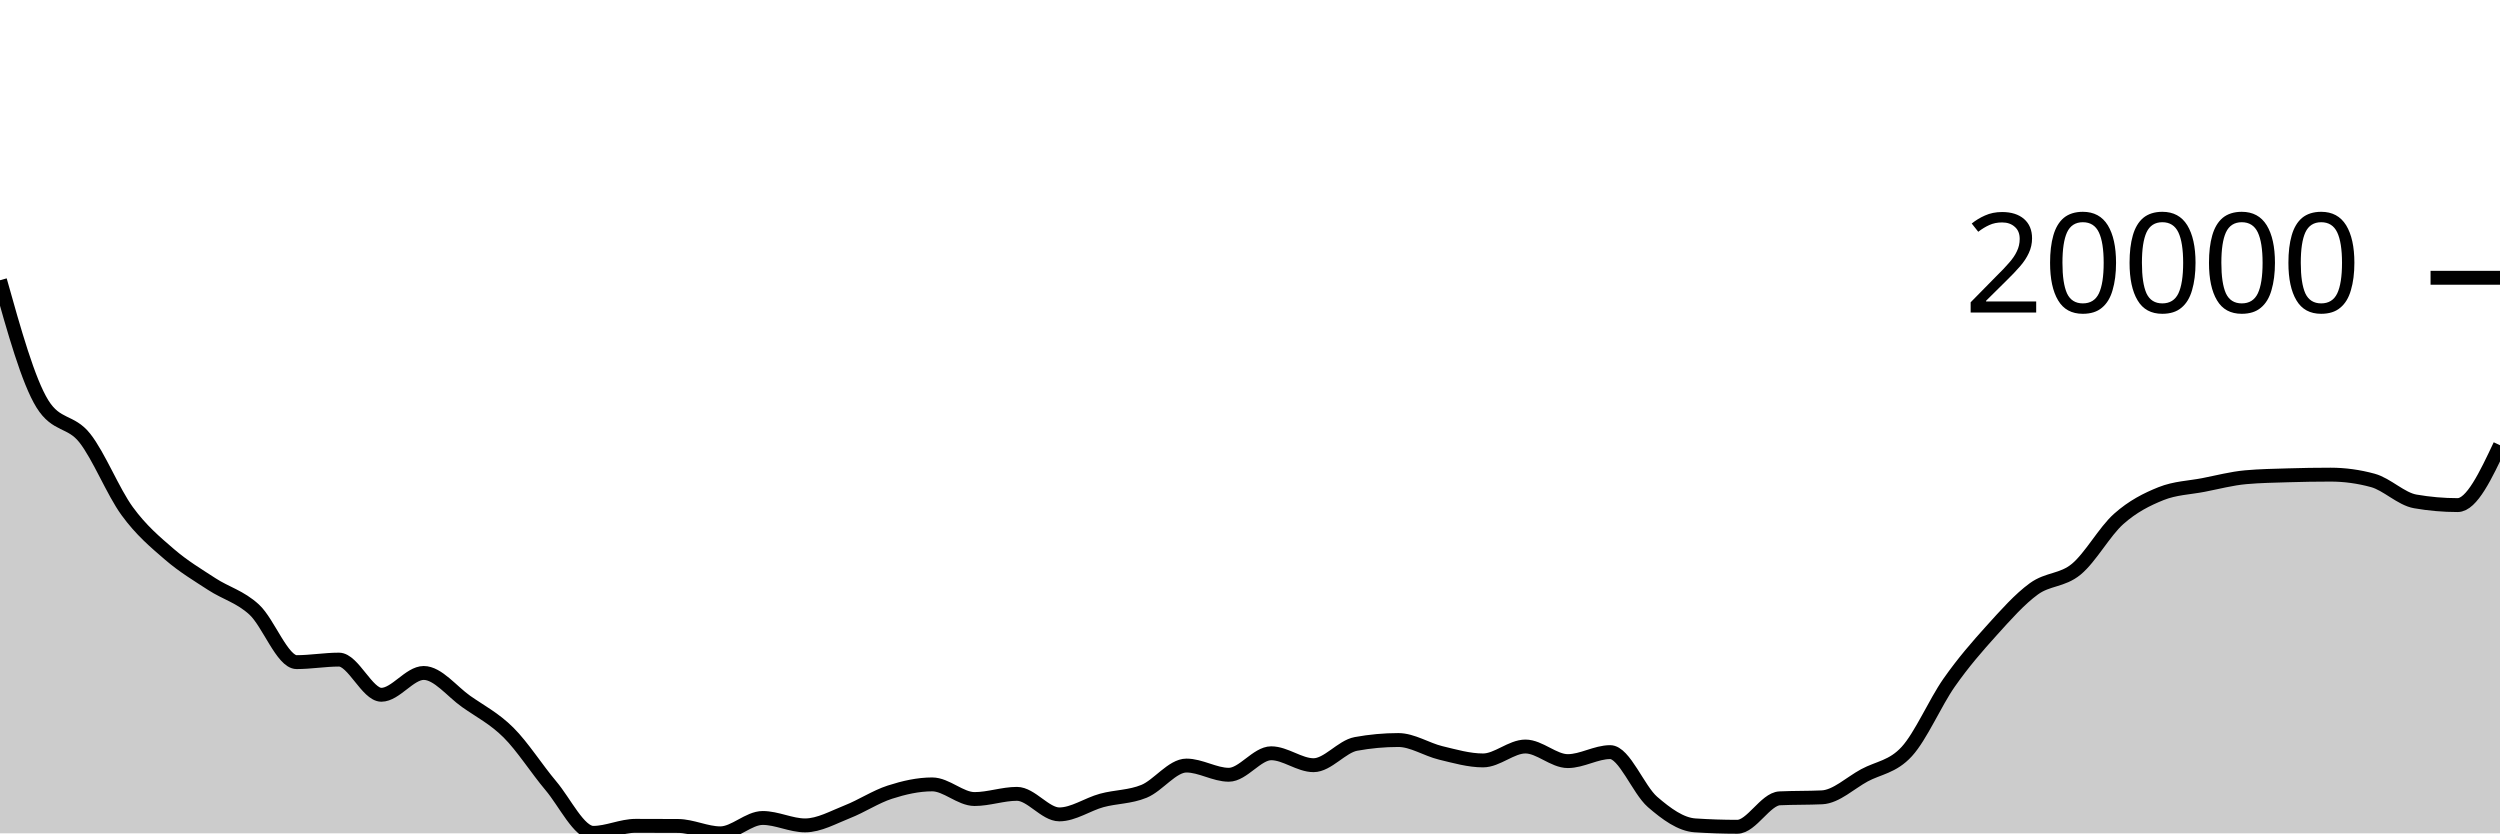
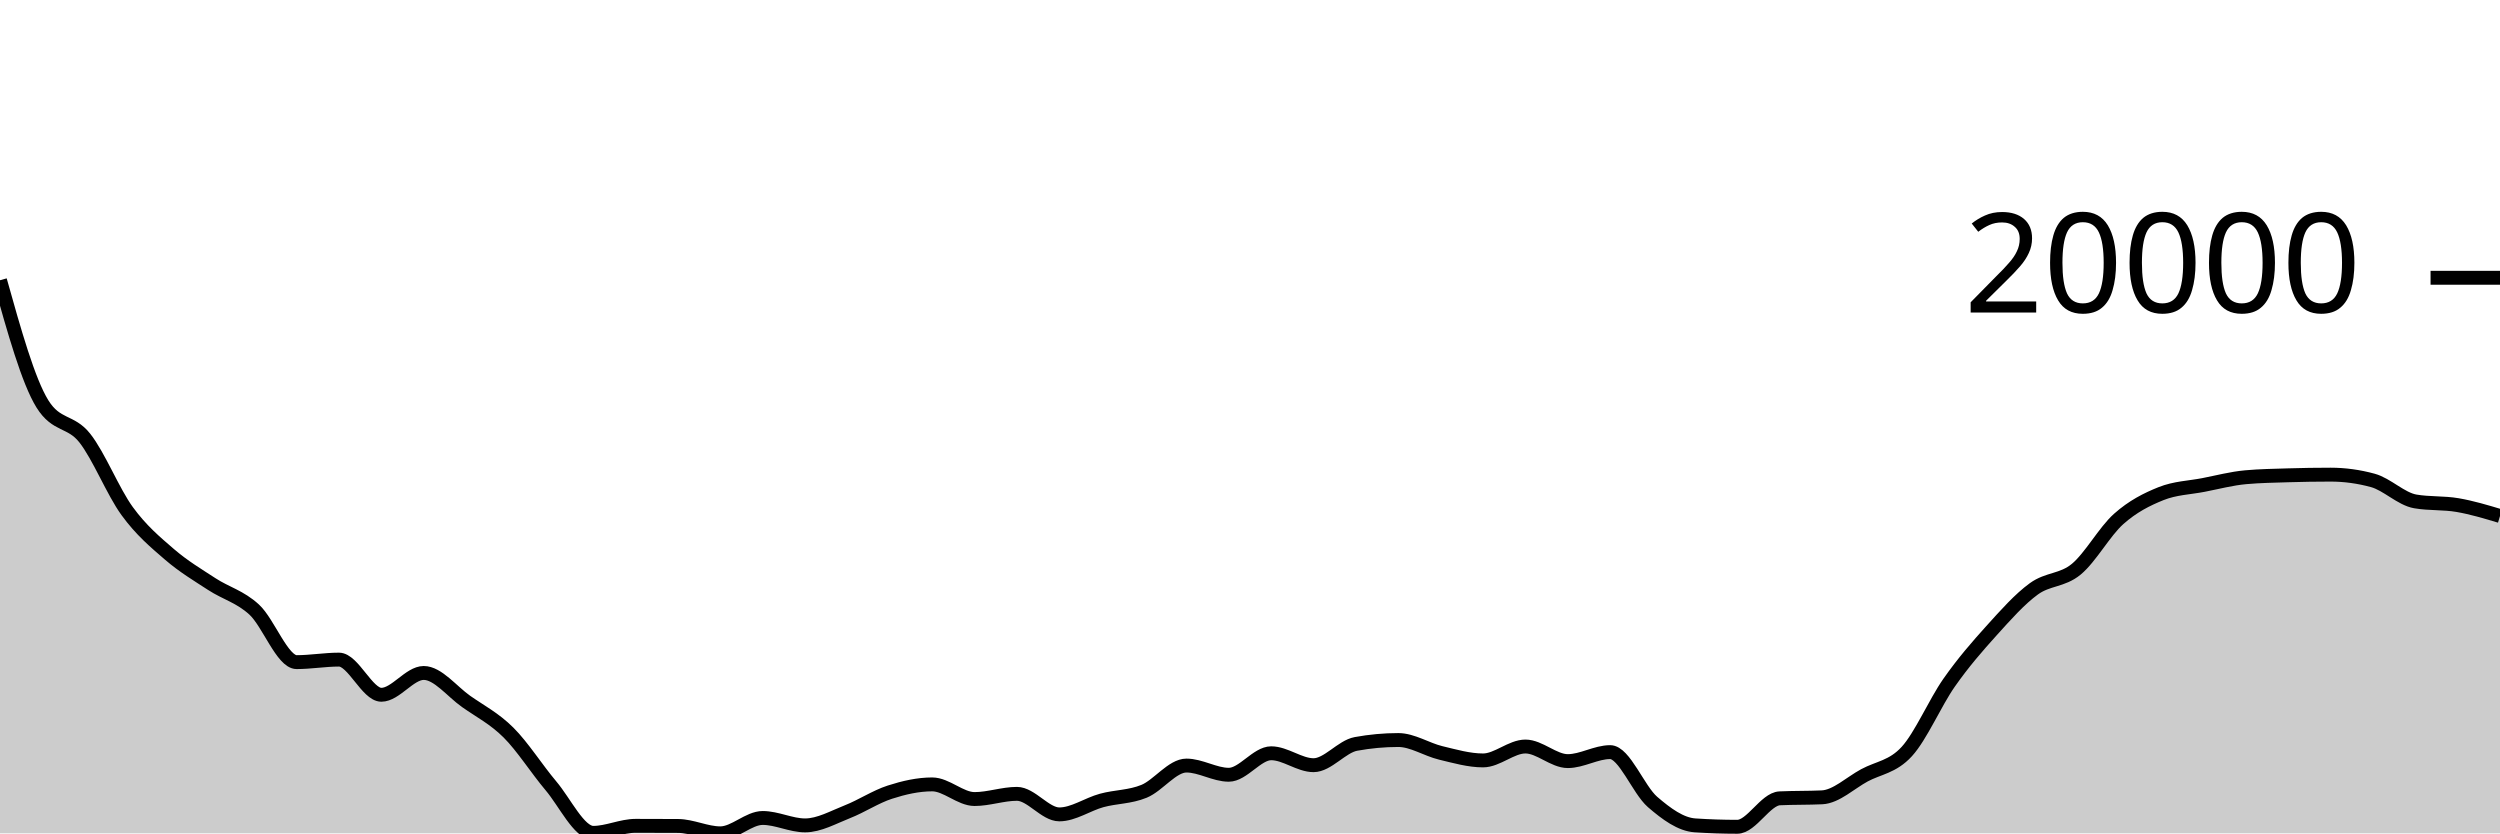
<svg xmlns="http://www.w3.org/2000/svg" viewBox="0 0 180 60">
  <g transform="translate(0,20)">
-     <path class="area" fill="rgba(0, 0, 0, 0.2)" d="M0,0.177C1.017,3.806,2.034,7.435,3.051,9.076C4.068,10.717,5.085,10.251,6.102,11.537C7.119,12.824,8.136,15.398,9.153,16.795C10.169,18.191,11.186,19.038,12.203,19.915C13.22,20.792,14.237,21.394,15.254,22.057C16.271,22.72,17.288,22.957,18.305,23.893C19.322,24.829,20.339,27.673,21.356,27.673C22.373,27.673,23.39,27.492,24.407,27.492C25.424,27.492,26.441,30.024,27.458,30.024C28.475,30.024,29.492,28.453,30.508,28.453C31.525,28.453,32.542,29.787,33.559,30.502C34.576,31.217,35.593,31.731,36.61,32.743C37.627,33.755,38.644,35.369,39.661,36.572C40.678,37.776,41.695,39.965,42.712,39.965C43.729,39.965,44.746,39.46,45.763,39.46C46.78,39.46,47.797,39.463,48.814,39.469C49.831,39.474,50.847,40,51.864,40C52.881,40,53.898,38.894,54.915,38.894C55.932,38.894,56.949,39.428,57.966,39.428C58.983,39.428,60,38.842,61.017,38.443C62.034,38.044,63.051,37.364,64.068,37.036C65.085,36.708,66.102,36.476,67.119,36.476C68.136,36.476,69.153,37.531,70.169,37.531C71.186,37.531,72.203,37.157,73.22,37.157C74.237,37.157,75.254,38.636,76.271,38.636C77.288,38.636,78.305,37.909,79.322,37.632C80.339,37.355,81.356,37.392,82.373,36.973C83.39,36.554,84.407,35.12,85.424,35.12C86.441,35.12,87.458,35.783,88.475,35.783C89.492,35.783,90.508,34.235,91.525,34.235C92.542,34.235,93.559,35.094,94.576,35.094C95.593,35.094,96.61,33.748,97.627,33.562C98.644,33.376,99.661,33.282,100.678,33.282C101.695,33.282,102.712,33.963,103.729,34.208C104.746,34.452,105.763,34.75,106.78,34.75C107.797,34.75,108.814,33.749,109.831,33.749C110.847,33.749,111.864,34.8,112.881,34.8C113.898,34.8,114.915,34.152,115.932,34.152C116.949,34.152,117.966,36.861,118.983,37.74C120,38.619,121.017,39.357,122.034,39.426C123.051,39.494,124.068,39.528,125.085,39.528C126.102,39.528,127.119,37.529,128.136,37.48C129.153,37.432,130.169,37.456,131.186,37.408C132.203,37.359,133.22,36.374,134.237,35.824C135.254,35.275,136.271,35.223,137.288,34.111C138.305,32.998,139.322,30.6,140.339,29.149C141.356,27.698,142.373,26.531,143.39,25.405C144.407,24.279,145.424,23.131,146.441,22.394C147.458,21.657,148.475,21.821,149.492,20.983C150.508,20.145,151.525,18.272,152.542,17.366C153.559,16.459,154.576,15.95,155.593,15.542C156.61,15.135,157.627,15.116,158.644,14.919C159.661,14.721,160.678,14.451,161.695,14.36C162.712,14.268,163.729,14.253,164.746,14.222C165.763,14.191,166.78,14.174,167.797,14.174C168.814,14.174,169.831,14.313,170.847,14.591C171.864,14.869,172.881,15.925,173.898,16.101C174.915,16.278,175.932,16.367,176.949,16.367C177.966,16.367,178.983,14.212,180,12.057L180,40C178.983,40,177.966,40,176.949,40C175.932,40,174.915,40,173.898,40C172.881,40,171.864,40,170.847,40C169.831,40,168.814,40,167.797,40C166.78,40,165.763,40,164.746,40C163.729,40,162.712,40,161.695,40C160.678,40,159.661,40,158.644,40C157.627,40,156.61,40,155.593,40C154.576,40,153.559,40,152.542,40C151.525,40,150.508,40,149.492,40C148.475,40,147.458,40,146.441,40C145.424,40,144.407,40,143.39,40C142.373,40,141.356,40,140.339,40C139.322,40,138.305,40,137.288,40C136.271,40,135.254,40,134.237,40C133.22,40,132.203,40,131.186,40C130.169,40,129.153,40,128.136,40C127.119,40,126.102,40,125.085,40C124.068,40,123.051,40,122.034,40C121.017,40,120,40,118.983,40C117.966,40,116.949,40,115.932,40C114.915,40,113.898,40,112.881,40C111.864,40,110.847,40,109.831,40C108.814,40,107.797,40,106.78,40C105.763,40,104.746,40,103.729,40C102.712,40,101.695,40,100.678,40C99.661,40,98.644,40,97.627,40C96.61,40,95.593,40,94.576,40C93.559,40,92.542,40,91.525,40C90.508,40,89.492,40,88.475,40C87.458,40,86.441,40,85.424,40C84.407,40,83.39,40,82.373,40C81.356,40,80.339,40,79.322,40C78.305,40,77.288,40,76.271,40C75.254,40,74.237,40,73.22,40C72.203,40,71.186,40,70.169,40C69.153,40,68.136,40,67.119,40C66.102,40,65.085,40,64.068,40C63.051,40,62.034,40,61.017,40C60,40,58.983,40,57.966,40C56.949,40,55.932,40,54.915,40C53.898,40,52.881,40,51.864,40C50.847,40,49.831,40,48.814,40C47.797,40,46.78,40,45.763,40C44.746,40,43.729,40,42.712,40C41.695,40,40.678,40,39.661,40C38.644,40,37.627,40,36.61,40C35.593,40,34.576,40,33.559,40C32.542,40,31.525,40,30.508,40C29.492,40,28.475,40,27.458,40C26.441,40,25.424,40,24.407,40C23.39,40,22.373,40,21.356,40C20.339,40,19.322,40,18.305,40C17.288,40,16.271,40,15.254,40C14.237,40,13.22,40,12.203,40C11.186,40,10.169,40,9.153,40C8.136,40,7.119,40,6.102,40C5.085,40,4.068,40,3.051,40C2.034,40,1.017,40,0,40Z" />
-     <path class="line" stroke="black" fill="none" d="M0,0.177C1.017,3.806,2.034,7.435,3.051,9.076C4.068,10.717,5.085,10.251,6.102,11.537C7.119,12.824,8.136,15.398,9.153,16.795C10.169,18.191,11.186,19.038,12.203,19.915C13.22,20.792,14.237,21.394,15.254,22.057C16.271,22.72,17.288,22.957,18.305,23.893C19.322,24.829,20.339,27.673,21.356,27.673C22.373,27.673,23.39,27.492,24.407,27.492C25.424,27.492,26.441,30.024,27.458,30.024C28.475,30.024,29.492,28.453,30.508,28.453C31.525,28.453,32.542,29.787,33.559,30.502C34.576,31.217,35.593,31.731,36.61,32.743C37.627,33.755,38.644,35.369,39.661,36.572C40.678,37.776,41.695,39.965,42.712,39.965C43.729,39.965,44.746,39.46,45.763,39.46C46.78,39.46,47.797,39.463,48.814,39.469C49.831,39.474,50.847,40,51.864,40C52.881,40,53.898,38.894,54.915,38.894C55.932,38.894,56.949,39.428,57.966,39.428C58.983,39.428,60,38.842,61.017,38.443C62.034,38.044,63.051,37.364,64.068,37.036C65.085,36.708,66.102,36.476,67.119,36.476C68.136,36.476,69.153,37.531,70.169,37.531C71.186,37.531,72.203,37.157,73.22,37.157C74.237,37.157,75.254,38.636,76.271,38.636C77.288,38.636,78.305,37.909,79.322,37.632C80.339,37.355,81.356,37.392,82.373,36.973C83.39,36.554,84.407,35.12,85.424,35.12C86.441,35.12,87.458,35.783,88.475,35.783C89.492,35.783,90.508,34.235,91.525,34.235C92.542,34.235,93.559,35.094,94.576,35.094C95.593,35.094,96.61,33.748,97.627,33.562C98.644,33.376,99.661,33.282,100.678,33.282C101.695,33.282,102.712,33.963,103.729,34.208C104.746,34.452,105.763,34.75,106.78,34.75C107.797,34.75,108.814,33.749,109.831,33.749C110.847,33.749,111.864,34.8,112.881,34.8C113.898,34.8,114.915,34.152,115.932,34.152C116.949,34.152,117.966,36.861,118.983,37.74C120,38.619,121.017,39.357,122.034,39.426C123.051,39.494,124.068,39.528,125.085,39.528C126.102,39.528,127.119,37.529,128.136,37.48C129.153,37.432,130.169,37.456,131.186,37.408C132.203,37.359,133.22,36.374,134.237,35.824C135.254,35.275,136.271,35.223,137.288,34.111C138.305,32.998,139.322,30.6,140.339,29.149C141.356,27.698,142.373,26.531,143.39,25.405C144.407,24.279,145.424,23.131,146.441,22.394C147.458,21.657,148.475,21.821,149.492,20.983C150.508,20.145,151.525,18.272,152.542,17.366C153.559,16.459,154.576,15.95,155.593,15.542C156.61,15.135,157.627,15.116,158.644,14.919C159.661,14.721,160.678,14.451,161.695,14.36C162.712,14.268,163.729,14.253,164.746,14.222C165.763,14.191,166.78,14.174,167.797,14.174C168.814,14.174,169.831,14.313,170.847,14.591C171.864,14.869,172.881,15.925,173.898,16.101C174.915,16.278,175.932,16.367,176.949,16.367C177.966,16.367,178.983,14.212,180,12.057" />
+     <path class="area" fill="rgba(0, 0, 0, 0.2)" d="M0,0.177C1.017,3.806,2.034,7.435,3.051,9.076C4.068,10.717,5.085,10.251,6.102,11.537C7.119,12.824,8.136,15.398,9.153,16.795C10.169,18.191,11.186,19.038,12.203,19.915C13.22,20.792,14.237,21.394,15.254,22.057C16.271,22.72,17.288,22.957,18.305,23.893C19.322,24.829,20.339,27.673,21.356,27.673C22.373,27.673,23.39,27.492,24.407,27.492C25.424,27.492,26.441,30.024,27.458,30.024C28.475,30.024,29.492,28.453,30.508,28.453C31.525,28.453,32.542,29.787,33.559,30.502C34.576,31.217,35.593,31.731,36.61,32.743C37.627,33.755,38.644,35.369,39.661,36.572C40.678,37.776,41.695,39.965,42.712,39.965C43.729,39.965,44.746,39.46,45.763,39.46C46.78,39.46,47.797,39.463,48.814,39.469C49.831,39.474,50.847,40,51.864,40C52.881,40,53.898,38.894,54.915,38.894C55.932,38.894,56.949,39.428,57.966,39.428C58.983,39.428,60,38.842,61.017,38.443C62.034,38.044,63.051,37.364,64.068,37.036C65.085,36.708,66.102,36.476,67.119,36.476C68.136,36.476,69.153,37.531,70.169,37.531C71.186,37.531,72.203,37.157,73.22,37.157C74.237,37.157,75.254,38.636,76.271,38.636C77.288,38.636,78.305,37.909,79.322,37.632C80.339,37.355,81.356,37.392,82.373,36.973C83.39,36.554,84.407,35.12,85.424,35.12C86.441,35.12,87.458,35.783,88.475,35.783C89.492,35.783,90.508,34.235,91.525,34.235C92.542,34.235,93.559,35.094,94.576,35.094C95.593,35.094,96.61,33.748,97.627,33.562C98.644,33.376,99.661,33.282,100.678,33.282C101.695,33.282,102.712,33.963,103.729,34.208C104.746,34.452,105.763,34.75,106.78,34.75C107.797,34.75,108.814,33.749,109.831,33.749C110.847,33.749,111.864,34.8,112.881,34.8C113.898,34.8,114.915,34.152,115.932,34.152C116.949,34.152,117.966,36.861,118.983,37.74C120,38.619,121.017,39.357,122.034,39.426C123.051,39.494,124.068,39.528,125.085,39.528C126.102,39.528,127.119,37.529,128.136,37.48C129.153,37.432,130.169,37.456,131.186,37.408C132.203,37.359,133.22,36.374,134.237,35.824C135.254,35.275,136.271,35.223,137.288,34.111C138.305,32.998,139.322,30.6,140.339,29.149C141.356,27.698,142.373,26.531,143.39,25.405C144.407,24.279,145.424,23.131,146.441,22.394C147.458,21.657,148.475,21.821,149.492,20.983C150.508,20.145,151.525,18.272,152.542,17.366C153.559,16.459,154.576,15.95,155.593,15.542C156.61,15.135,157.627,15.116,158.644,14.919C159.661,14.721,160.678,14.451,161.695,14.36C162.712,14.268,163.729,14.253,164.746,14.222C165.763,14.191,166.78,14.174,167.797,14.174C168.814,14.174,169.831,14.313,170.847,14.591C171.864,14.869,172.881,15.925,173.898,16.101C174.915,16.278,175.932,16.191,176.949,16.367C177.966,16.542,178.983,16.847,180,17.152L180,40C178.983,40,177.966,40,176.949,40C175.932,40,174.915,40,173.898,40C172.881,40,171.864,40,170.847,40C169.831,40,168.814,40,167.797,40C166.78,40,165.763,40,164.746,40C163.729,40,162.712,40,161.695,40C160.678,40,159.661,40,158.644,40C157.627,40,156.61,40,155.593,40C154.576,40,153.559,40,152.542,40C151.525,40,150.508,40,149.492,40C148.475,40,147.458,40,146.441,40C145.424,40,144.407,40,143.39,40C142.373,40,141.356,40,140.339,40C139.322,40,138.305,40,137.288,40C136.271,40,135.254,40,134.237,40C133.22,40,132.203,40,131.186,40C130.169,40,129.153,40,128.136,40C127.119,40,126.102,40,125.085,40C124.068,40,123.051,40,122.034,40C121.017,40,120,40,118.983,40C117.966,40,116.949,40,115.932,40C114.915,40,113.898,40,112.881,40C111.864,40,110.847,40,109.831,40C108.814,40,107.797,40,106.78,40C105.763,40,104.746,40,103.729,40C102.712,40,101.695,40,100.678,40C99.661,40,98.644,40,97.627,40C96.61,40,95.593,40,94.576,40C93.559,40,92.542,40,91.525,40C90.508,40,89.492,40,88.475,40C87.458,40,86.441,40,85.424,40C84.407,40,83.39,40,82.373,40C81.356,40,80.339,40,79.322,40C78.305,40,77.288,40,76.271,40C75.254,40,74.237,40,73.22,40C72.203,40,71.186,40,70.169,40C69.153,40,68.136,40,67.119,40C66.102,40,65.085,40,64.068,40C63.051,40,62.034,40,61.017,40C60,40,58.983,40,57.966,40C56.949,40,55.932,40,54.915,40C53.898,40,52.881,40,51.864,40C50.847,40,49.831,40,48.814,40C47.797,40,46.78,40,45.763,40C44.746,40,43.729,40,42.712,40C41.695,40,40.678,40,39.661,40C38.644,40,37.627,40,36.61,40C35.593,40,34.576,40,33.559,40C32.542,40,31.525,40,30.508,40C29.492,40,28.475,40,27.458,40C26.441,40,25.424,40,24.407,40C23.39,40,22.373,40,21.356,40C20.339,40,19.322,40,18.305,40C17.288,40,16.271,40,15.254,40C14.237,40,13.22,40,12.203,40C11.186,40,10.169,40,9.153,40C8.136,40,7.119,40,6.102,40C5.085,40,4.068,40,3.051,40C2.034,40,1.017,40,0,40Z" />
+     <path class="line" stroke="black" fill="none" d="M0,0.177C1.017,3.806,2.034,7.435,3.051,9.076C4.068,10.717,5.085,10.251,6.102,11.537C7.119,12.824,8.136,15.398,9.153,16.795C10.169,18.191,11.186,19.038,12.203,19.915C13.22,20.792,14.237,21.394,15.254,22.057C16.271,22.72,17.288,22.957,18.305,23.893C19.322,24.829,20.339,27.673,21.356,27.673C22.373,27.673,23.39,27.492,24.407,27.492C25.424,27.492,26.441,30.024,27.458,30.024C28.475,30.024,29.492,28.453,30.508,28.453C31.525,28.453,32.542,29.787,33.559,30.502C34.576,31.217,35.593,31.731,36.61,32.743C37.627,33.755,38.644,35.369,39.661,36.572C40.678,37.776,41.695,39.965,42.712,39.965C43.729,39.965,44.746,39.46,45.763,39.46C46.78,39.46,47.797,39.463,48.814,39.469C49.831,39.474,50.847,40,51.864,40C52.881,40,53.898,38.894,54.915,38.894C55.932,38.894,56.949,39.428,57.966,39.428C58.983,39.428,60,38.842,61.017,38.443C62.034,38.044,63.051,37.364,64.068,37.036C65.085,36.708,66.102,36.476,67.119,36.476C68.136,36.476,69.153,37.531,70.169,37.531C71.186,37.531,72.203,37.157,73.22,37.157C74.237,37.157,75.254,38.636,76.271,38.636C77.288,38.636,78.305,37.909,79.322,37.632C80.339,37.355,81.356,37.392,82.373,36.973C83.39,36.554,84.407,35.12,85.424,35.12C86.441,35.12,87.458,35.783,88.475,35.783C89.492,35.783,90.508,34.235,91.525,34.235C92.542,34.235,93.559,35.094,94.576,35.094C95.593,35.094,96.61,33.748,97.627,33.562C98.644,33.376,99.661,33.282,100.678,33.282C101.695,33.282,102.712,33.963,103.729,34.208C104.746,34.452,105.763,34.75,106.78,34.75C107.797,34.75,108.814,33.749,109.831,33.749C110.847,33.749,111.864,34.8,112.881,34.8C113.898,34.8,114.915,34.152,115.932,34.152C116.949,34.152,117.966,36.861,118.983,37.74C120,38.619,121.017,39.357,122.034,39.426C123.051,39.494,124.068,39.528,125.085,39.528C126.102,39.528,127.119,37.529,128.136,37.48C129.153,37.432,130.169,37.456,131.186,37.408C132.203,37.359,133.22,36.374,134.237,35.824C135.254,35.275,136.271,35.223,137.288,34.111C138.305,32.998,139.322,30.6,140.339,29.149C141.356,27.698,142.373,26.531,143.39,25.405C144.407,24.279,145.424,23.131,146.441,22.394C147.458,21.657,148.475,21.821,149.492,20.983C150.508,20.145,151.525,18.272,152.542,17.366C153.559,16.459,154.576,15.95,155.593,15.542C156.61,15.135,157.627,15.116,158.644,14.919C159.661,14.721,160.678,14.451,161.695,14.36C162.712,14.268,163.729,14.253,164.746,14.222C165.763,14.191,166.78,14.174,167.797,14.174C168.814,14.174,169.831,14.313,170.847,14.591C171.864,14.869,172.881,15.925,173.898,16.101C174.915,16.278,175.932,16.191,176.949,16.367C177.966,16.542,178.983,16.847,180,17.152" />
    <path class="axis-ceiling" stroke-width="1" stroke="black" fill="none" d="M175,0L180,0" />
    <text class="axis-ceiling-label" font-family="sans-serif" text-anchor="end" font-size="10px" x="170" y="2.5">20000</text>
  </g>
</svg>
